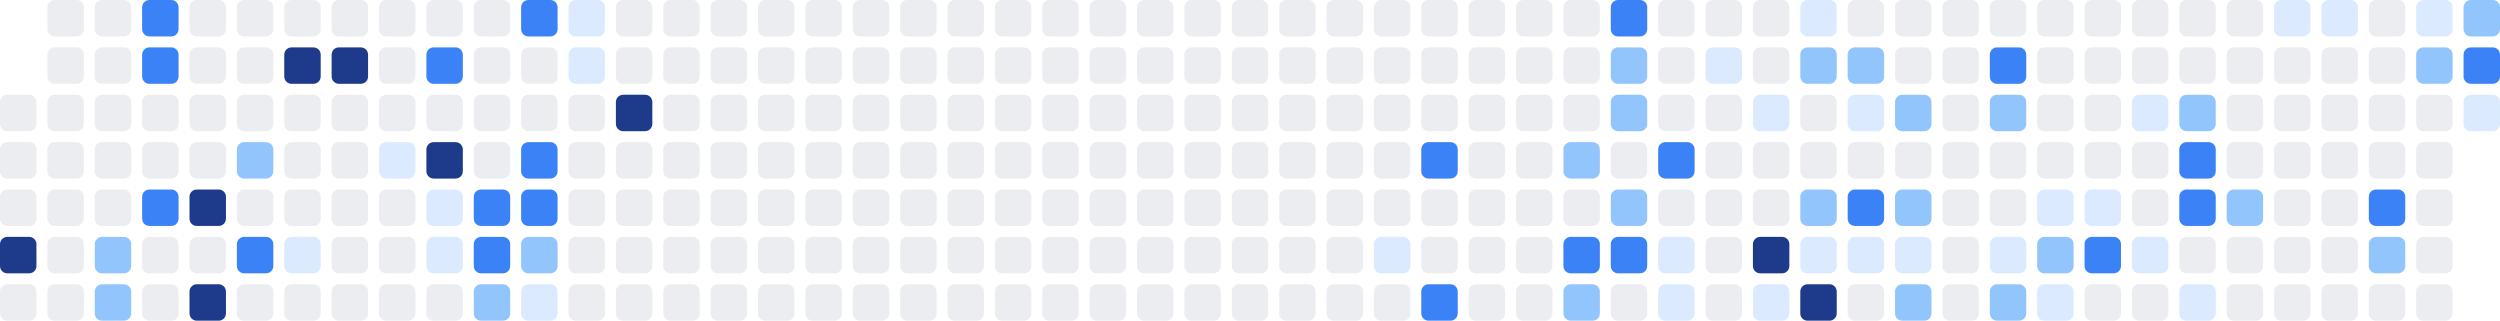
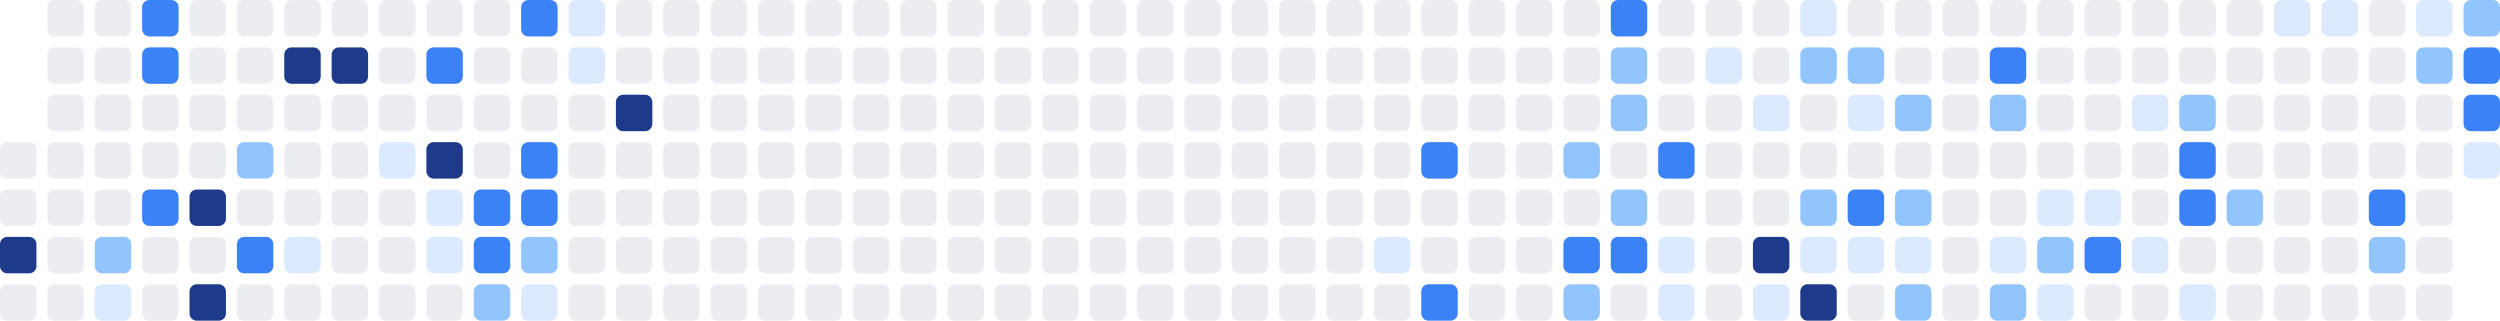
<svg xmlns="http://www.w3.org/2000/svg" width="686" height="88" viewBox="0 0 686 88" role="img" aria-label="Shikimori activity heatmap">
-   <rect x="0" y="26" width="10" height="10" rx="2" ry="2" fill="#ebedf0" />
  <rect x="0" y="39" width="10" height="10" rx="2" ry="2" fill="#ebedf0" />
  <rect x="0" y="52" width="10" height="10" rx="2" ry="2" fill="#ebedf0" />
  <rect x="0" y="65" width="10" height="10" rx="2" ry="2" fill="#1e3a8a" />
  <rect x="0" y="78" width="10" height="10" rx="2" ry="2" fill="#ebedf0" />
  <rect x="13" y="0" width="10" height="10" rx="2" ry="2" fill="#ebedf0" />
  <rect x="13" y="13" width="10" height="10" rx="2" ry="2" fill="#ebedf0" />
  <rect x="13" y="26" width="10" height="10" rx="2" ry="2" fill="#ebedf0" />
  <rect x="13" y="39" width="10" height="10" rx="2" ry="2" fill="#ebedf0" />
  <rect x="13" y="52" width="10" height="10" rx="2" ry="2" fill="#ebedf0" />
  <rect x="13" y="65" width="10" height="10" rx="2" ry="2" fill="#ebedf0" />
  <rect x="13" y="78" width="10" height="10" rx="2" ry="2" fill="#ebedf0" />
  <rect x="26" y="0" width="10" height="10" rx="2" ry="2" fill="#ebedf0" />
  <rect x="26" y="13" width="10" height="10" rx="2" ry="2" fill="#ebedf0" />
  <rect x="26" y="26" width="10" height="10" rx="2" ry="2" fill="#ebedf0" />
  <rect x="26" y="39" width="10" height="10" rx="2" ry="2" fill="#ebedf0" />
  <rect x="26" y="52" width="10" height="10" rx="2" ry="2" fill="#ebedf0" />
  <rect x="26" y="65" width="10" height="10" rx="2" ry="2" fill="#93c5fd" />
-   <rect x="26" y="78" width="10" height="10" rx="2" ry="2" fill="#93c5fd" />
+   <rect x="26" y="78" width="10" height="10" rx="2" ry="2" fill="#dbeafe" />
  <rect x="39" y="0" width="10" height="10" rx="2" ry="2" fill="#3b82f6" />
  <rect x="39" y="13" width="10" height="10" rx="2" ry="2" fill="#3b82f6" />
  <rect x="39" y="26" width="10" height="10" rx="2" ry="2" fill="#ebedf0" />
  <rect x="39" y="39" width="10" height="10" rx="2" ry="2" fill="#ebedf0" />
  <rect x="39" y="52" width="10" height="10" rx="2" ry="2" fill="#3b82f6" />
  <rect x="39" y="65" width="10" height="10" rx="2" ry="2" fill="#ebedf0" />
  <rect x="39" y="78" width="10" height="10" rx="2" ry="2" fill="#ebedf0" />
  <rect x="52" y="0" width="10" height="10" rx="2" ry="2" fill="#ebedf0" />
  <rect x="52" y="13" width="10" height="10" rx="2" ry="2" fill="#ebedf0" />
  <rect x="52" y="26" width="10" height="10" rx="2" ry="2" fill="#ebedf0" />
  <rect x="52" y="39" width="10" height="10" rx="2" ry="2" fill="#ebedf0" />
  <rect x="52" y="52" width="10" height="10" rx="2" ry="2" fill="#1e3a8a" />
  <rect x="52" y="65" width="10" height="10" rx="2" ry="2" fill="#ebedf0" />
  <rect x="52" y="78" width="10" height="10" rx="2" ry="2" fill="#1e3a8a" />
  <rect x="65" y="0" width="10" height="10" rx="2" ry="2" fill="#ebedf0" />
  <rect x="65" y="13" width="10" height="10" rx="2" ry="2" fill="#ebedf0" />
  <rect x="65" y="26" width="10" height="10" rx="2" ry="2" fill="#ebedf0" />
  <rect x="65" y="39" width="10" height="10" rx="2" ry="2" fill="#93c5fd" />
  <rect x="65" y="52" width="10" height="10" rx="2" ry="2" fill="#ebedf0" />
  <rect x="65" y="65" width="10" height="10" rx="2" ry="2" fill="#3b82f6" />
  <rect x="65" y="78" width="10" height="10" rx="2" ry="2" fill="#ebedf0" />
  <rect x="78" y="0" width="10" height="10" rx="2" ry="2" fill="#ebedf0" />
  <rect x="78" y="13" width="10" height="10" rx="2" ry="2" fill="#1e3a8a" />
  <rect x="78" y="26" width="10" height="10" rx="2" ry="2" fill="#ebedf0" />
  <rect x="78" y="39" width="10" height="10" rx="2" ry="2" fill="#ebedf0" />
  <rect x="78" y="52" width="10" height="10" rx="2" ry="2" fill="#ebedf0" />
  <rect x="78" y="65" width="10" height="10" rx="2" ry="2" fill="#dbeafe" />
  <rect x="78" y="78" width="10" height="10" rx="2" ry="2" fill="#ebedf0" />
  <rect x="91" y="0" width="10" height="10" rx="2" ry="2" fill="#ebedf0" />
  <rect x="91" y="13" width="10" height="10" rx="2" ry="2" fill="#1e3a8a" />
  <rect x="91" y="26" width="10" height="10" rx="2" ry="2" fill="#ebedf0" />
  <rect x="91" y="39" width="10" height="10" rx="2" ry="2" fill="#ebedf0" />
  <rect x="91" y="52" width="10" height="10" rx="2" ry="2" fill="#ebedf0" />
  <rect x="91" y="65" width="10" height="10" rx="2" ry="2" fill="#ebedf0" />
  <rect x="91" y="78" width="10" height="10" rx="2" ry="2" fill="#ebedf0" />
  <rect x="104" y="0" width="10" height="10" rx="2" ry="2" fill="#ebedf0" />
  <rect x="104" y="13" width="10" height="10" rx="2" ry="2" fill="#ebedf0" />
  <rect x="104" y="26" width="10" height="10" rx="2" ry="2" fill="#ebedf0" />
  <rect x="104" y="39" width="10" height="10" rx="2" ry="2" fill="#dbeafe" />
  <rect x="104" y="52" width="10" height="10" rx="2" ry="2" fill="#ebedf0" />
  <rect x="104" y="65" width="10" height="10" rx="2" ry="2" fill="#ebedf0" />
  <rect x="104" y="78" width="10" height="10" rx="2" ry="2" fill="#ebedf0" />
  <rect x="117" y="0" width="10" height="10" rx="2" ry="2" fill="#ebedf0" />
  <rect x="117" y="13" width="10" height="10" rx="2" ry="2" fill="#3b82f6" />
  <rect x="117" y="26" width="10" height="10" rx="2" ry="2" fill="#ebedf0" />
  <rect x="117" y="39" width="10" height="10" rx="2" ry="2" fill="#1e3a8a" />
  <rect x="117" y="52" width="10" height="10" rx="2" ry="2" fill="#dbeafe" />
  <rect x="117" y="65" width="10" height="10" rx="2" ry="2" fill="#dbeafe" />
  <rect x="117" y="78" width="10" height="10" rx="2" ry="2" fill="#ebedf0" />
  <rect x="130" y="0" width="10" height="10" rx="2" ry="2" fill="#ebedf0" />
  <rect x="130" y="13" width="10" height="10" rx="2" ry="2" fill="#ebedf0" />
  <rect x="130" y="26" width="10" height="10" rx="2" ry="2" fill="#ebedf0" />
  <rect x="130" y="39" width="10" height="10" rx="2" ry="2" fill="#ebedf0" />
  <rect x="130" y="52" width="10" height="10" rx="2" ry="2" fill="#3b82f6" />
  <rect x="130" y="65" width="10" height="10" rx="2" ry="2" fill="#3b82f6" />
  <rect x="130" y="78" width="10" height="10" rx="2" ry="2" fill="#93c5fd" />
  <rect x="143" y="0" width="10" height="10" rx="2" ry="2" fill="#3b82f6" />
  <rect x="143" y="13" width="10" height="10" rx="2" ry="2" fill="#ebedf0" />
  <rect x="143" y="26" width="10" height="10" rx="2" ry="2" fill="#ebedf0" />
  <rect x="143" y="39" width="10" height="10" rx="2" ry="2" fill="#3b82f6" />
  <rect x="143" y="52" width="10" height="10" rx="2" ry="2" fill="#3b82f6" />
  <rect x="143" y="65" width="10" height="10" rx="2" ry="2" fill="#93c5fd" />
  <rect x="143" y="78" width="10" height="10" rx="2" ry="2" fill="#dbeafe" />
  <rect x="156" y="0" width="10" height="10" rx="2" ry="2" fill="#dbeafe" />
  <rect x="156" y="13" width="10" height="10" rx="2" ry="2" fill="#dbeafe" />
  <rect x="156" y="26" width="10" height="10" rx="2" ry="2" fill="#ebedf0" />
  <rect x="156" y="39" width="10" height="10" rx="2" ry="2" fill="#ebedf0" />
  <rect x="156" y="52" width="10" height="10" rx="2" ry="2" fill="#ebedf0" />
  <rect x="156" y="65" width="10" height="10" rx="2" ry="2" fill="#ebedf0" />
  <rect x="156" y="78" width="10" height="10" rx="2" ry="2" fill="#ebedf0" />
  <rect x="169" y="0" width="10" height="10" rx="2" ry="2" fill="#ebedf0" />
  <rect x="169" y="13" width="10" height="10" rx="2" ry="2" fill="#ebedf0" />
  <rect x="169" y="26" width="10" height="10" rx="2" ry="2" fill="#1e3a8a" />
  <rect x="169" y="39" width="10" height="10" rx="2" ry="2" fill="#ebedf0" />
  <rect x="169" y="52" width="10" height="10" rx="2" ry="2" fill="#ebedf0" />
  <rect x="169" y="65" width="10" height="10" rx="2" ry="2" fill="#ebedf0" />
  <rect x="169" y="78" width="10" height="10" rx="2" ry="2" fill="#ebedf0" />
  <rect x="182" y="0" width="10" height="10" rx="2" ry="2" fill="#ebedf0" />
  <rect x="182" y="13" width="10" height="10" rx="2" ry="2" fill="#ebedf0" />
  <rect x="182" y="26" width="10" height="10" rx="2" ry="2" fill="#ebedf0" />
  <rect x="182" y="39" width="10" height="10" rx="2" ry="2" fill="#ebedf0" />
  <rect x="182" y="52" width="10" height="10" rx="2" ry="2" fill="#ebedf0" />
  <rect x="182" y="65" width="10" height="10" rx="2" ry="2" fill="#ebedf0" />
  <rect x="182" y="78" width="10" height="10" rx="2" ry="2" fill="#ebedf0" />
  <rect x="195" y="0" width="10" height="10" rx="2" ry="2" fill="#ebedf0" />
  <rect x="195" y="13" width="10" height="10" rx="2" ry="2" fill="#ebedf0" />
  <rect x="195" y="26" width="10" height="10" rx="2" ry="2" fill="#ebedf0" />
  <rect x="195" y="39" width="10" height="10" rx="2" ry="2" fill="#ebedf0" />
  <rect x="195" y="52" width="10" height="10" rx="2" ry="2" fill="#ebedf0" />
  <rect x="195" y="65" width="10" height="10" rx="2" ry="2" fill="#ebedf0" />
  <rect x="195" y="78" width="10" height="10" rx="2" ry="2" fill="#ebedf0" />
  <rect x="208" y="0" width="10" height="10" rx="2" ry="2" fill="#ebedf0" />
  <rect x="208" y="13" width="10" height="10" rx="2" ry="2" fill="#ebedf0" />
  <rect x="208" y="26" width="10" height="10" rx="2" ry="2" fill="#ebedf0" />
  <rect x="208" y="39" width="10" height="10" rx="2" ry="2" fill="#ebedf0" />
  <rect x="208" y="52" width="10" height="10" rx="2" ry="2" fill="#ebedf0" />
  <rect x="208" y="65" width="10" height="10" rx="2" ry="2" fill="#ebedf0" />
  <rect x="208" y="78" width="10" height="10" rx="2" ry="2" fill="#ebedf0" />
  <rect x="221" y="0" width="10" height="10" rx="2" ry="2" fill="#ebedf0" />
  <rect x="221" y="13" width="10" height="10" rx="2" ry="2" fill="#ebedf0" />
  <rect x="221" y="26" width="10" height="10" rx="2" ry="2" fill="#ebedf0" />
  <rect x="221" y="39" width="10" height="10" rx="2" ry="2" fill="#ebedf0" />
  <rect x="221" y="52" width="10" height="10" rx="2" ry="2" fill="#ebedf0" />
  <rect x="221" y="65" width="10" height="10" rx="2" ry="2" fill="#ebedf0" />
  <rect x="221" y="78" width="10" height="10" rx="2" ry="2" fill="#ebedf0" />
  <rect x="234" y="0" width="10" height="10" rx="2" ry="2" fill="#ebedf0" />
  <rect x="234" y="13" width="10" height="10" rx="2" ry="2" fill="#ebedf0" />
  <rect x="234" y="26" width="10" height="10" rx="2" ry="2" fill="#ebedf0" />
  <rect x="234" y="39" width="10" height="10" rx="2" ry="2" fill="#ebedf0" />
  <rect x="234" y="52" width="10" height="10" rx="2" ry="2" fill="#ebedf0" />
  <rect x="234" y="65" width="10" height="10" rx="2" ry="2" fill="#ebedf0" />
  <rect x="234" y="78" width="10" height="10" rx="2" ry="2" fill="#ebedf0" />
  <rect x="247" y="0" width="10" height="10" rx="2" ry="2" fill="#ebedf0" />
  <rect x="247" y="13" width="10" height="10" rx="2" ry="2" fill="#ebedf0" />
  <rect x="247" y="26" width="10" height="10" rx="2" ry="2" fill="#ebedf0" />
  <rect x="247" y="39" width="10" height="10" rx="2" ry="2" fill="#ebedf0" />
  <rect x="247" y="52" width="10" height="10" rx="2" ry="2" fill="#ebedf0" />
  <rect x="247" y="65" width="10" height="10" rx="2" ry="2" fill="#ebedf0" />
  <rect x="247" y="78" width="10" height="10" rx="2" ry="2" fill="#ebedf0" />
  <rect x="260" y="0" width="10" height="10" rx="2" ry="2" fill="#ebedf0" />
  <rect x="260" y="13" width="10" height="10" rx="2" ry="2" fill="#ebedf0" />
  <rect x="260" y="26" width="10" height="10" rx="2" ry="2" fill="#ebedf0" />
  <rect x="260" y="39" width="10" height="10" rx="2" ry="2" fill="#ebedf0" />
  <rect x="260" y="52" width="10" height="10" rx="2" ry="2" fill="#ebedf0" />
  <rect x="260" y="65" width="10" height="10" rx="2" ry="2" fill="#ebedf0" />
  <rect x="260" y="78" width="10" height="10" rx="2" ry="2" fill="#ebedf0" />
  <rect x="273" y="0" width="10" height="10" rx="2" ry="2" fill="#ebedf0" />
  <rect x="273" y="13" width="10" height="10" rx="2" ry="2" fill="#ebedf0" />
  <rect x="273" y="26" width="10" height="10" rx="2" ry="2" fill="#ebedf0" />
  <rect x="273" y="39" width="10" height="10" rx="2" ry="2" fill="#ebedf0" />
  <rect x="273" y="52" width="10" height="10" rx="2" ry="2" fill="#ebedf0" />
  <rect x="273" y="65" width="10" height="10" rx="2" ry="2" fill="#ebedf0" />
  <rect x="273" y="78" width="10" height="10" rx="2" ry="2" fill="#ebedf0" />
  <rect x="286" y="0" width="10" height="10" rx="2" ry="2" fill="#ebedf0" />
  <rect x="286" y="13" width="10" height="10" rx="2" ry="2" fill="#ebedf0" />
  <rect x="286" y="26" width="10" height="10" rx="2" ry="2" fill="#ebedf0" />
  <rect x="286" y="39" width="10" height="10" rx="2" ry="2" fill="#ebedf0" />
  <rect x="286" y="52" width="10" height="10" rx="2" ry="2" fill="#ebedf0" />
  <rect x="286" y="65" width="10" height="10" rx="2" ry="2" fill="#ebedf0" />
  <rect x="286" y="78" width="10" height="10" rx="2" ry="2" fill="#ebedf0" />
  <rect x="299" y="0" width="10" height="10" rx="2" ry="2" fill="#ebedf0" />
  <rect x="299" y="13" width="10" height="10" rx="2" ry="2" fill="#ebedf0" />
  <rect x="299" y="26" width="10" height="10" rx="2" ry="2" fill="#ebedf0" />
  <rect x="299" y="39" width="10" height="10" rx="2" ry="2" fill="#ebedf0" />
  <rect x="299" y="52" width="10" height="10" rx="2" ry="2" fill="#ebedf0" />
  <rect x="299" y="65" width="10" height="10" rx="2" ry="2" fill="#ebedf0" />
  <rect x="299" y="78" width="10" height="10" rx="2" ry="2" fill="#ebedf0" />
  <rect x="312" y="0" width="10" height="10" rx="2" ry="2" fill="#ebedf0" />
  <rect x="312" y="13" width="10" height="10" rx="2" ry="2" fill="#ebedf0" />
  <rect x="312" y="26" width="10" height="10" rx="2" ry="2" fill="#ebedf0" />
  <rect x="312" y="39" width="10" height="10" rx="2" ry="2" fill="#ebedf0" />
  <rect x="312" y="52" width="10" height="10" rx="2" ry="2" fill="#ebedf0" />
  <rect x="312" y="65" width="10" height="10" rx="2" ry="2" fill="#ebedf0" />
  <rect x="312" y="78" width="10" height="10" rx="2" ry="2" fill="#ebedf0" />
  <rect x="325" y="0" width="10" height="10" rx="2" ry="2" fill="#ebedf0" />
  <rect x="325" y="13" width="10" height="10" rx="2" ry="2" fill="#ebedf0" />
  <rect x="325" y="26" width="10" height="10" rx="2" ry="2" fill="#ebedf0" />
  <rect x="325" y="39" width="10" height="10" rx="2" ry="2" fill="#ebedf0" />
  <rect x="325" y="52" width="10" height="10" rx="2" ry="2" fill="#ebedf0" />
  <rect x="325" y="65" width="10" height="10" rx="2" ry="2" fill="#ebedf0" />
  <rect x="325" y="78" width="10" height="10" rx="2" ry="2" fill="#ebedf0" />
  <rect x="338" y="0" width="10" height="10" rx="2" ry="2" fill="#ebedf0" />
  <rect x="338" y="13" width="10" height="10" rx="2" ry="2" fill="#ebedf0" />
  <rect x="338" y="26" width="10" height="10" rx="2" ry="2" fill="#ebedf0" />
  <rect x="338" y="39" width="10" height="10" rx="2" ry="2" fill="#ebedf0" />
  <rect x="338" y="52" width="10" height="10" rx="2" ry="2" fill="#ebedf0" />
  <rect x="338" y="65" width="10" height="10" rx="2" ry="2" fill="#ebedf0" />
  <rect x="338" y="78" width="10" height="10" rx="2" ry="2" fill="#ebedf0" />
  <rect x="351" y="0" width="10" height="10" rx="2" ry="2" fill="#ebedf0" />
  <rect x="351" y="13" width="10" height="10" rx="2" ry="2" fill="#ebedf0" />
  <rect x="351" y="26" width="10" height="10" rx="2" ry="2" fill="#ebedf0" />
  <rect x="351" y="39" width="10" height="10" rx="2" ry="2" fill="#ebedf0" />
  <rect x="351" y="52" width="10" height="10" rx="2" ry="2" fill="#ebedf0" />
  <rect x="351" y="65" width="10" height="10" rx="2" ry="2" fill="#ebedf0" />
  <rect x="351" y="78" width="10" height="10" rx="2" ry="2" fill="#ebedf0" />
  <rect x="364" y="0" width="10" height="10" rx="2" ry="2" fill="#ebedf0" />
  <rect x="364" y="13" width="10" height="10" rx="2" ry="2" fill="#ebedf0" />
  <rect x="364" y="26" width="10" height="10" rx="2" ry="2" fill="#ebedf0" />
  <rect x="364" y="39" width="10" height="10" rx="2" ry="2" fill="#ebedf0" />
  <rect x="364" y="52" width="10" height="10" rx="2" ry="2" fill="#ebedf0" />
  <rect x="364" y="65" width="10" height="10" rx="2" ry="2" fill="#ebedf0" />
  <rect x="364" y="78" width="10" height="10" rx="2" ry="2" fill="#ebedf0" />
  <rect x="377" y="0" width="10" height="10" rx="2" ry="2" fill="#ebedf0" />
  <rect x="377" y="13" width="10" height="10" rx="2" ry="2" fill="#ebedf0" />
  <rect x="377" y="26" width="10" height="10" rx="2" ry="2" fill="#ebedf0" />
  <rect x="377" y="39" width="10" height="10" rx="2" ry="2" fill="#ebedf0" />
  <rect x="377" y="52" width="10" height="10" rx="2" ry="2" fill="#ebedf0" />
  <rect x="377" y="65" width="10" height="10" rx="2" ry="2" fill="#dbeafe" />
  <rect x="377" y="78" width="10" height="10" rx="2" ry="2" fill="#ebedf0" />
  <rect x="390" y="0" width="10" height="10" rx="2" ry="2" fill="#ebedf0" />
  <rect x="390" y="13" width="10" height="10" rx="2" ry="2" fill="#ebedf0" />
  <rect x="390" y="26" width="10" height="10" rx="2" ry="2" fill="#ebedf0" />
  <rect x="390" y="39" width="10" height="10" rx="2" ry="2" fill="#3b82f6" />
  <rect x="390" y="52" width="10" height="10" rx="2" ry="2" fill="#ebedf0" />
  <rect x="390" y="65" width="10" height="10" rx="2" ry="2" fill="#ebedf0" />
  <rect x="390" y="78" width="10" height="10" rx="2" ry="2" fill="#3b82f6" />
  <rect x="403" y="0" width="10" height="10" rx="2" ry="2" fill="#ebedf0" />
  <rect x="403" y="13" width="10" height="10" rx="2" ry="2" fill="#ebedf0" />
  <rect x="403" y="26" width="10" height="10" rx="2" ry="2" fill="#ebedf0" />
  <rect x="403" y="39" width="10" height="10" rx="2" ry="2" fill="#ebedf0" />
  <rect x="403" y="52" width="10" height="10" rx="2" ry="2" fill="#ebedf0" />
  <rect x="403" y="65" width="10" height="10" rx="2" ry="2" fill="#ebedf0" />
  <rect x="403" y="78" width="10" height="10" rx="2" ry="2" fill="#ebedf0" />
  <rect x="416" y="0" width="10" height="10" rx="2" ry="2" fill="#ebedf0" />
  <rect x="416" y="13" width="10" height="10" rx="2" ry="2" fill="#ebedf0" />
  <rect x="416" y="26" width="10" height="10" rx="2" ry="2" fill="#ebedf0" />
  <rect x="416" y="39" width="10" height="10" rx="2" ry="2" fill="#ebedf0" />
  <rect x="416" y="52" width="10" height="10" rx="2" ry="2" fill="#ebedf0" />
  <rect x="416" y="65" width="10" height="10" rx="2" ry="2" fill="#ebedf0" />
  <rect x="416" y="78" width="10" height="10" rx="2" ry="2" fill="#ebedf0" />
  <rect x="429" y="0" width="10" height="10" rx="2" ry="2" fill="#ebedf0" />
  <rect x="429" y="13" width="10" height="10" rx="2" ry="2" fill="#ebedf0" />
  <rect x="429" y="26" width="10" height="10" rx="2" ry="2" fill="#ebedf0" />
  <rect x="429" y="39" width="10" height="10" rx="2" ry="2" fill="#93c5fd" />
  <rect x="429" y="52" width="10" height="10" rx="2" ry="2" fill="#ebedf0" />
  <rect x="429" y="65" width="10" height="10" rx="2" ry="2" fill="#3b82f6" />
  <rect x="429" y="78" width="10" height="10" rx="2" ry="2" fill="#93c5fd" />
  <rect x="442" y="0" width="10" height="10" rx="2" ry="2" fill="#3b82f6" />
  <rect x="442" y="13" width="10" height="10" rx="2" ry="2" fill="#93c5fd" />
  <rect x="442" y="26" width="10" height="10" rx="2" ry="2" fill="#93c5fd" />
  <rect x="442" y="39" width="10" height="10" rx="2" ry="2" fill="#ebedf0" />
  <rect x="442" y="52" width="10" height="10" rx="2" ry="2" fill="#93c5fd" />
  <rect x="442" y="65" width="10" height="10" rx="2" ry="2" fill="#3b82f6" />
  <rect x="442" y="78" width="10" height="10" rx="2" ry="2" fill="#ebedf0" />
  <rect x="455" y="0" width="10" height="10" rx="2" ry="2" fill="#ebedf0" />
  <rect x="455" y="13" width="10" height="10" rx="2" ry="2" fill="#ebedf0" />
  <rect x="455" y="26" width="10" height="10" rx="2" ry="2" fill="#ebedf0" />
  <rect x="455" y="39" width="10" height="10" rx="2" ry="2" fill="#3b82f6" />
  <rect x="455" y="52" width="10" height="10" rx="2" ry="2" fill="#ebedf0" />
  <rect x="455" y="65" width="10" height="10" rx="2" ry="2" fill="#dbeafe" />
  <rect x="455" y="78" width="10" height="10" rx="2" ry="2" fill="#dbeafe" />
  <rect x="468" y="0" width="10" height="10" rx="2" ry="2" fill="#ebedf0" />
  <rect x="468" y="13" width="10" height="10" rx="2" ry="2" fill="#dbeafe" />
  <rect x="468" y="26" width="10" height="10" rx="2" ry="2" fill="#ebedf0" />
  <rect x="468" y="39" width="10" height="10" rx="2" ry="2" fill="#ebedf0" />
  <rect x="468" y="52" width="10" height="10" rx="2" ry="2" fill="#ebedf0" />
  <rect x="468" y="65" width="10" height="10" rx="2" ry="2" fill="#ebedf0" />
  <rect x="468" y="78" width="10" height="10" rx="2" ry="2" fill="#ebedf0" />
  <rect x="481" y="0" width="10" height="10" rx="2" ry="2" fill="#ebedf0" />
  <rect x="481" y="13" width="10" height="10" rx="2" ry="2" fill="#ebedf0" />
  <rect x="481" y="26" width="10" height="10" rx="2" ry="2" fill="#dbeafe" />
  <rect x="481" y="39" width="10" height="10" rx="2" ry="2" fill="#ebedf0" />
  <rect x="481" y="52" width="10" height="10" rx="2" ry="2" fill="#ebedf0" />
  <rect x="481" y="65" width="10" height="10" rx="2" ry="2" fill="#1e3a8a" />
  <rect x="481" y="78" width="10" height="10" rx="2" ry="2" fill="#dbeafe" />
  <rect x="494" y="0" width="10" height="10" rx="2" ry="2" fill="#dbeafe" />
  <rect x="494" y="13" width="10" height="10" rx="2" ry="2" fill="#93c5fd" />
  <rect x="494" y="26" width="10" height="10" rx="2" ry="2" fill="#ebedf0" />
  <rect x="494" y="39" width="10" height="10" rx="2" ry="2" fill="#ebedf0" />
  <rect x="494" y="52" width="10" height="10" rx="2" ry="2" fill="#93c5fd" />
  <rect x="494" y="65" width="10" height="10" rx="2" ry="2" fill="#dbeafe" />
  <rect x="494" y="78" width="10" height="10" rx="2" ry="2" fill="#1e3a8a" />
  <rect x="507" y="0" width="10" height="10" rx="2" ry="2" fill="#ebedf0" />
  <rect x="507" y="13" width="10" height="10" rx="2" ry="2" fill="#93c5fd" />
  <rect x="507" y="26" width="10" height="10" rx="2" ry="2" fill="#dbeafe" />
  <rect x="507" y="39" width="10" height="10" rx="2" ry="2" fill="#ebedf0" />
  <rect x="507" y="52" width="10" height="10" rx="2" ry="2" fill="#3b82f6" />
  <rect x="507" y="65" width="10" height="10" rx="2" ry="2" fill="#dbeafe" />
  <rect x="507" y="78" width="10" height="10" rx="2" ry="2" fill="#ebedf0" />
  <rect x="520" y="0" width="10" height="10" rx="2" ry="2" fill="#ebedf0" />
  <rect x="520" y="13" width="10" height="10" rx="2" ry="2" fill="#ebedf0" />
  <rect x="520" y="26" width="10" height="10" rx="2" ry="2" fill="#93c5fd" />
  <rect x="520" y="39" width="10" height="10" rx="2" ry="2" fill="#ebedf0" />
  <rect x="520" y="52" width="10" height="10" rx="2" ry="2" fill="#93c5fd" />
  <rect x="520" y="65" width="10" height="10" rx="2" ry="2" fill="#dbeafe" />
  <rect x="520" y="78" width="10" height="10" rx="2" ry="2" fill="#93c5fd" />
  <rect x="533" y="0" width="10" height="10" rx="2" ry="2" fill="#ebedf0" />
  <rect x="533" y="13" width="10" height="10" rx="2" ry="2" fill="#ebedf0" />
  <rect x="533" y="26" width="10" height="10" rx="2" ry="2" fill="#ebedf0" />
  <rect x="533" y="39" width="10" height="10" rx="2" ry="2" fill="#ebedf0" />
  <rect x="533" y="52" width="10" height="10" rx="2" ry="2" fill="#ebedf0" />
  <rect x="533" y="65" width="10" height="10" rx="2" ry="2" fill="#ebedf0" />
  <rect x="533" y="78" width="10" height="10" rx="2" ry="2" fill="#ebedf0" />
  <rect x="546" y="0" width="10" height="10" rx="2" ry="2" fill="#ebedf0" />
  <rect x="546" y="13" width="10" height="10" rx="2" ry="2" fill="#3b82f6" />
  <rect x="546" y="26" width="10" height="10" rx="2" ry="2" fill="#93c5fd" />
  <rect x="546" y="39" width="10" height="10" rx="2" ry="2" fill="#ebedf0" />
  <rect x="546" y="52" width="10" height="10" rx="2" ry="2" fill="#ebedf0" />
  <rect x="546" y="65" width="10" height="10" rx="2" ry="2" fill="#dbeafe" />
  <rect x="546" y="78" width="10" height="10" rx="2" ry="2" fill="#93c5fd" />
  <rect x="559" y="0" width="10" height="10" rx="2" ry="2" fill="#ebedf0" />
  <rect x="559" y="13" width="10" height="10" rx="2" ry="2" fill="#ebedf0" />
  <rect x="559" y="26" width="10" height="10" rx="2" ry="2" fill="#ebedf0" />
  <rect x="559" y="39" width="10" height="10" rx="2" ry="2" fill="#ebedf0" />
  <rect x="559" y="52" width="10" height="10" rx="2" ry="2" fill="#dbeafe" />
  <rect x="559" y="65" width="10" height="10" rx="2" ry="2" fill="#93c5fd" />
  <rect x="559" y="78" width="10" height="10" rx="2" ry="2" fill="#dbeafe" />
  <rect x="572" y="0" width="10" height="10" rx="2" ry="2" fill="#ebedf0" />
  <rect x="572" y="13" width="10" height="10" rx="2" ry="2" fill="#ebedf0" />
  <rect x="572" y="26" width="10" height="10" rx="2" ry="2" fill="#ebedf0" />
  <rect x="572" y="39" width="10" height="10" rx="2" ry="2" fill="#ebedf0" />
  <rect x="572" y="52" width="10" height="10" rx="2" ry="2" fill="#dbeafe" />
  <rect x="572" y="65" width="10" height="10" rx="2" ry="2" fill="#3b82f6" />
  <rect x="572" y="78" width="10" height="10" rx="2" ry="2" fill="#ebedf0" />
  <rect x="585" y="0" width="10" height="10" rx="2" ry="2" fill="#ebedf0" />
  <rect x="585" y="13" width="10" height="10" rx="2" ry="2" fill="#ebedf0" />
  <rect x="585" y="26" width="10" height="10" rx="2" ry="2" fill="#dbeafe" />
  <rect x="585" y="39" width="10" height="10" rx="2" ry="2" fill="#ebedf0" />
  <rect x="585" y="52" width="10" height="10" rx="2" ry="2" fill="#ebedf0" />
  <rect x="585" y="65" width="10" height="10" rx="2" ry="2" fill="#dbeafe" />
  <rect x="585" y="78" width="10" height="10" rx="2" ry="2" fill="#ebedf0" />
  <rect x="598" y="0" width="10" height="10" rx="2" ry="2" fill="#ebedf0" />
  <rect x="598" y="13" width="10" height="10" rx="2" ry="2" fill="#ebedf0" />
  <rect x="598" y="26" width="10" height="10" rx="2" ry="2" fill="#93c5fd" />
  <rect x="598" y="39" width="10" height="10" rx="2" ry="2" fill="#3b82f6" />
  <rect x="598" y="52" width="10" height="10" rx="2" ry="2" fill="#3b82f6" />
  <rect x="598" y="65" width="10" height="10" rx="2" ry="2" fill="#ebedf0" />
  <rect x="598" y="78" width="10" height="10" rx="2" ry="2" fill="#dbeafe" />
  <rect x="611" y="0" width="10" height="10" rx="2" ry="2" fill="#ebedf0" />
  <rect x="611" y="13" width="10" height="10" rx="2" ry="2" fill="#ebedf0" />
  <rect x="611" y="26" width="10" height="10" rx="2" ry="2" fill="#ebedf0" />
  <rect x="611" y="39" width="10" height="10" rx="2" ry="2" fill="#ebedf0" />
  <rect x="611" y="52" width="10" height="10" rx="2" ry="2" fill="#93c5fd" />
  <rect x="611" y="65" width="10" height="10" rx="2" ry="2" fill="#ebedf0" />
  <rect x="611" y="78" width="10" height="10" rx="2" ry="2" fill="#ebedf0" />
  <rect x="624" y="0" width="10" height="10" rx="2" ry="2" fill="#dbeafe" />
  <rect x="624" y="13" width="10" height="10" rx="2" ry="2" fill="#ebedf0" />
  <rect x="624" y="26" width="10" height="10" rx="2" ry="2" fill="#ebedf0" />
  <rect x="624" y="39" width="10" height="10" rx="2" ry="2" fill="#ebedf0" />
  <rect x="624" y="52" width="10" height="10" rx="2" ry="2" fill="#ebedf0" />
  <rect x="624" y="65" width="10" height="10" rx="2" ry="2" fill="#ebedf0" />
  <rect x="624" y="78" width="10" height="10" rx="2" ry="2" fill="#ebedf0" />
  <rect x="637" y="0" width="10" height="10" rx="2" ry="2" fill="#dbeafe" />
  <rect x="637" y="13" width="10" height="10" rx="2" ry="2" fill="#ebedf0" />
  <rect x="637" y="26" width="10" height="10" rx="2" ry="2" fill="#ebedf0" />
  <rect x="637" y="39" width="10" height="10" rx="2" ry="2" fill="#ebedf0" />
  <rect x="637" y="52" width="10" height="10" rx="2" ry="2" fill="#ebedf0" />
  <rect x="637" y="65" width="10" height="10" rx="2" ry="2" fill="#ebedf0" />
  <rect x="637" y="78" width="10" height="10" rx="2" ry="2" fill="#ebedf0" />
  <rect x="650" y="0" width="10" height="10" rx="2" ry="2" fill="#ebedf0" />
  <rect x="650" y="13" width="10" height="10" rx="2" ry="2" fill="#ebedf0" />
  <rect x="650" y="26" width="10" height="10" rx="2" ry="2" fill="#ebedf0" />
  <rect x="650" y="39" width="10" height="10" rx="2" ry="2" fill="#ebedf0" />
  <rect x="650" y="52" width="10" height="10" rx="2" ry="2" fill="#3b82f6" />
  <rect x="650" y="65" width="10" height="10" rx="2" ry="2" fill="#93c5fd" />
  <rect x="650" y="78" width="10" height="10" rx="2" ry="2" fill="#ebedf0" />
  <rect x="663" y="0" width="10" height="10" rx="2" ry="2" fill="#dbeafe" />
  <rect x="663" y="13" width="10" height="10" rx="2" ry="2" fill="#93c5fd" />
  <rect x="663" y="26" width="10" height="10" rx="2" ry="2" fill="#ebedf0" />
  <rect x="663" y="39" width="10" height="10" rx="2" ry="2" fill="#ebedf0" />
  <rect x="663" y="52" width="10" height="10" rx="2" ry="2" fill="#ebedf0" />
  <rect x="663" y="65" width="10" height="10" rx="2" ry="2" fill="#ebedf0" />
  <rect x="663" y="78" width="10" height="10" rx="2" ry="2" fill="#ebedf0" />
  <rect x="676" y="0" width="10" height="10" rx="2" ry="2" fill="#93c5fd" />
  <rect x="676" y="13" width="10" height="10" rx="2" ry="2" fill="#3b82f6" />
-   <rect x="676" y="26" width="10" height="10" rx="2" ry="2" fill="#dbeafe" />
+   <rect x="676" y="26" width="10" height="10" rx="2" ry="2" fill="#3b82f6" />
+   <rect x="676" y="39" width="10" height="10" rx="2" ry="2" fill="#dbeafe" />
</svg>
